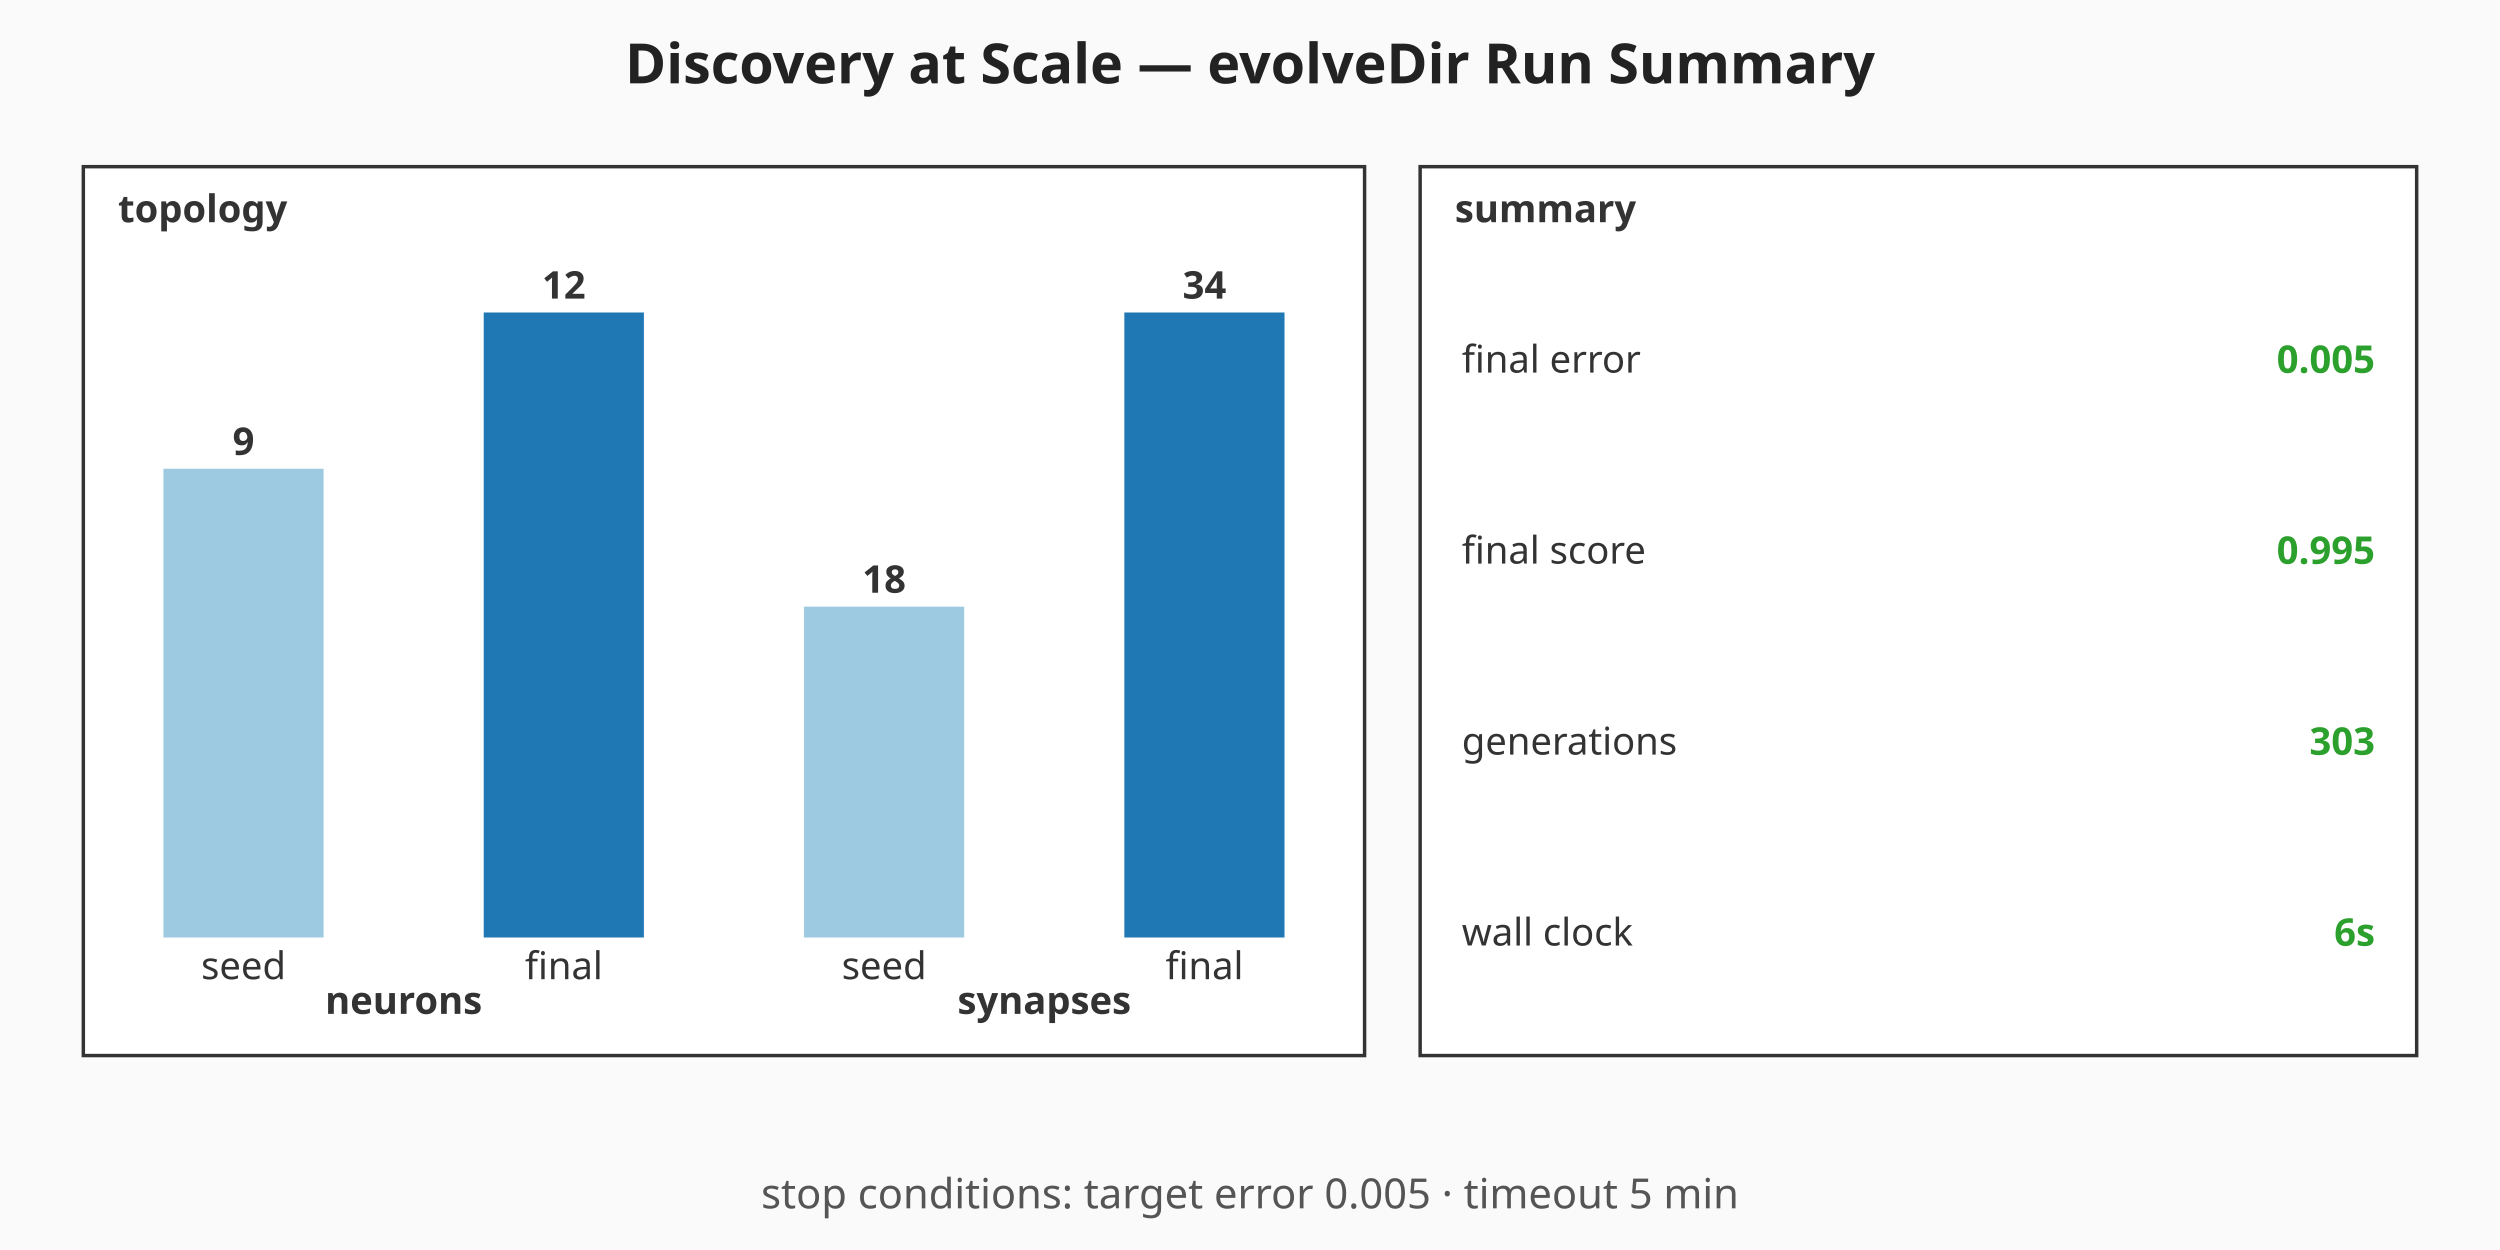
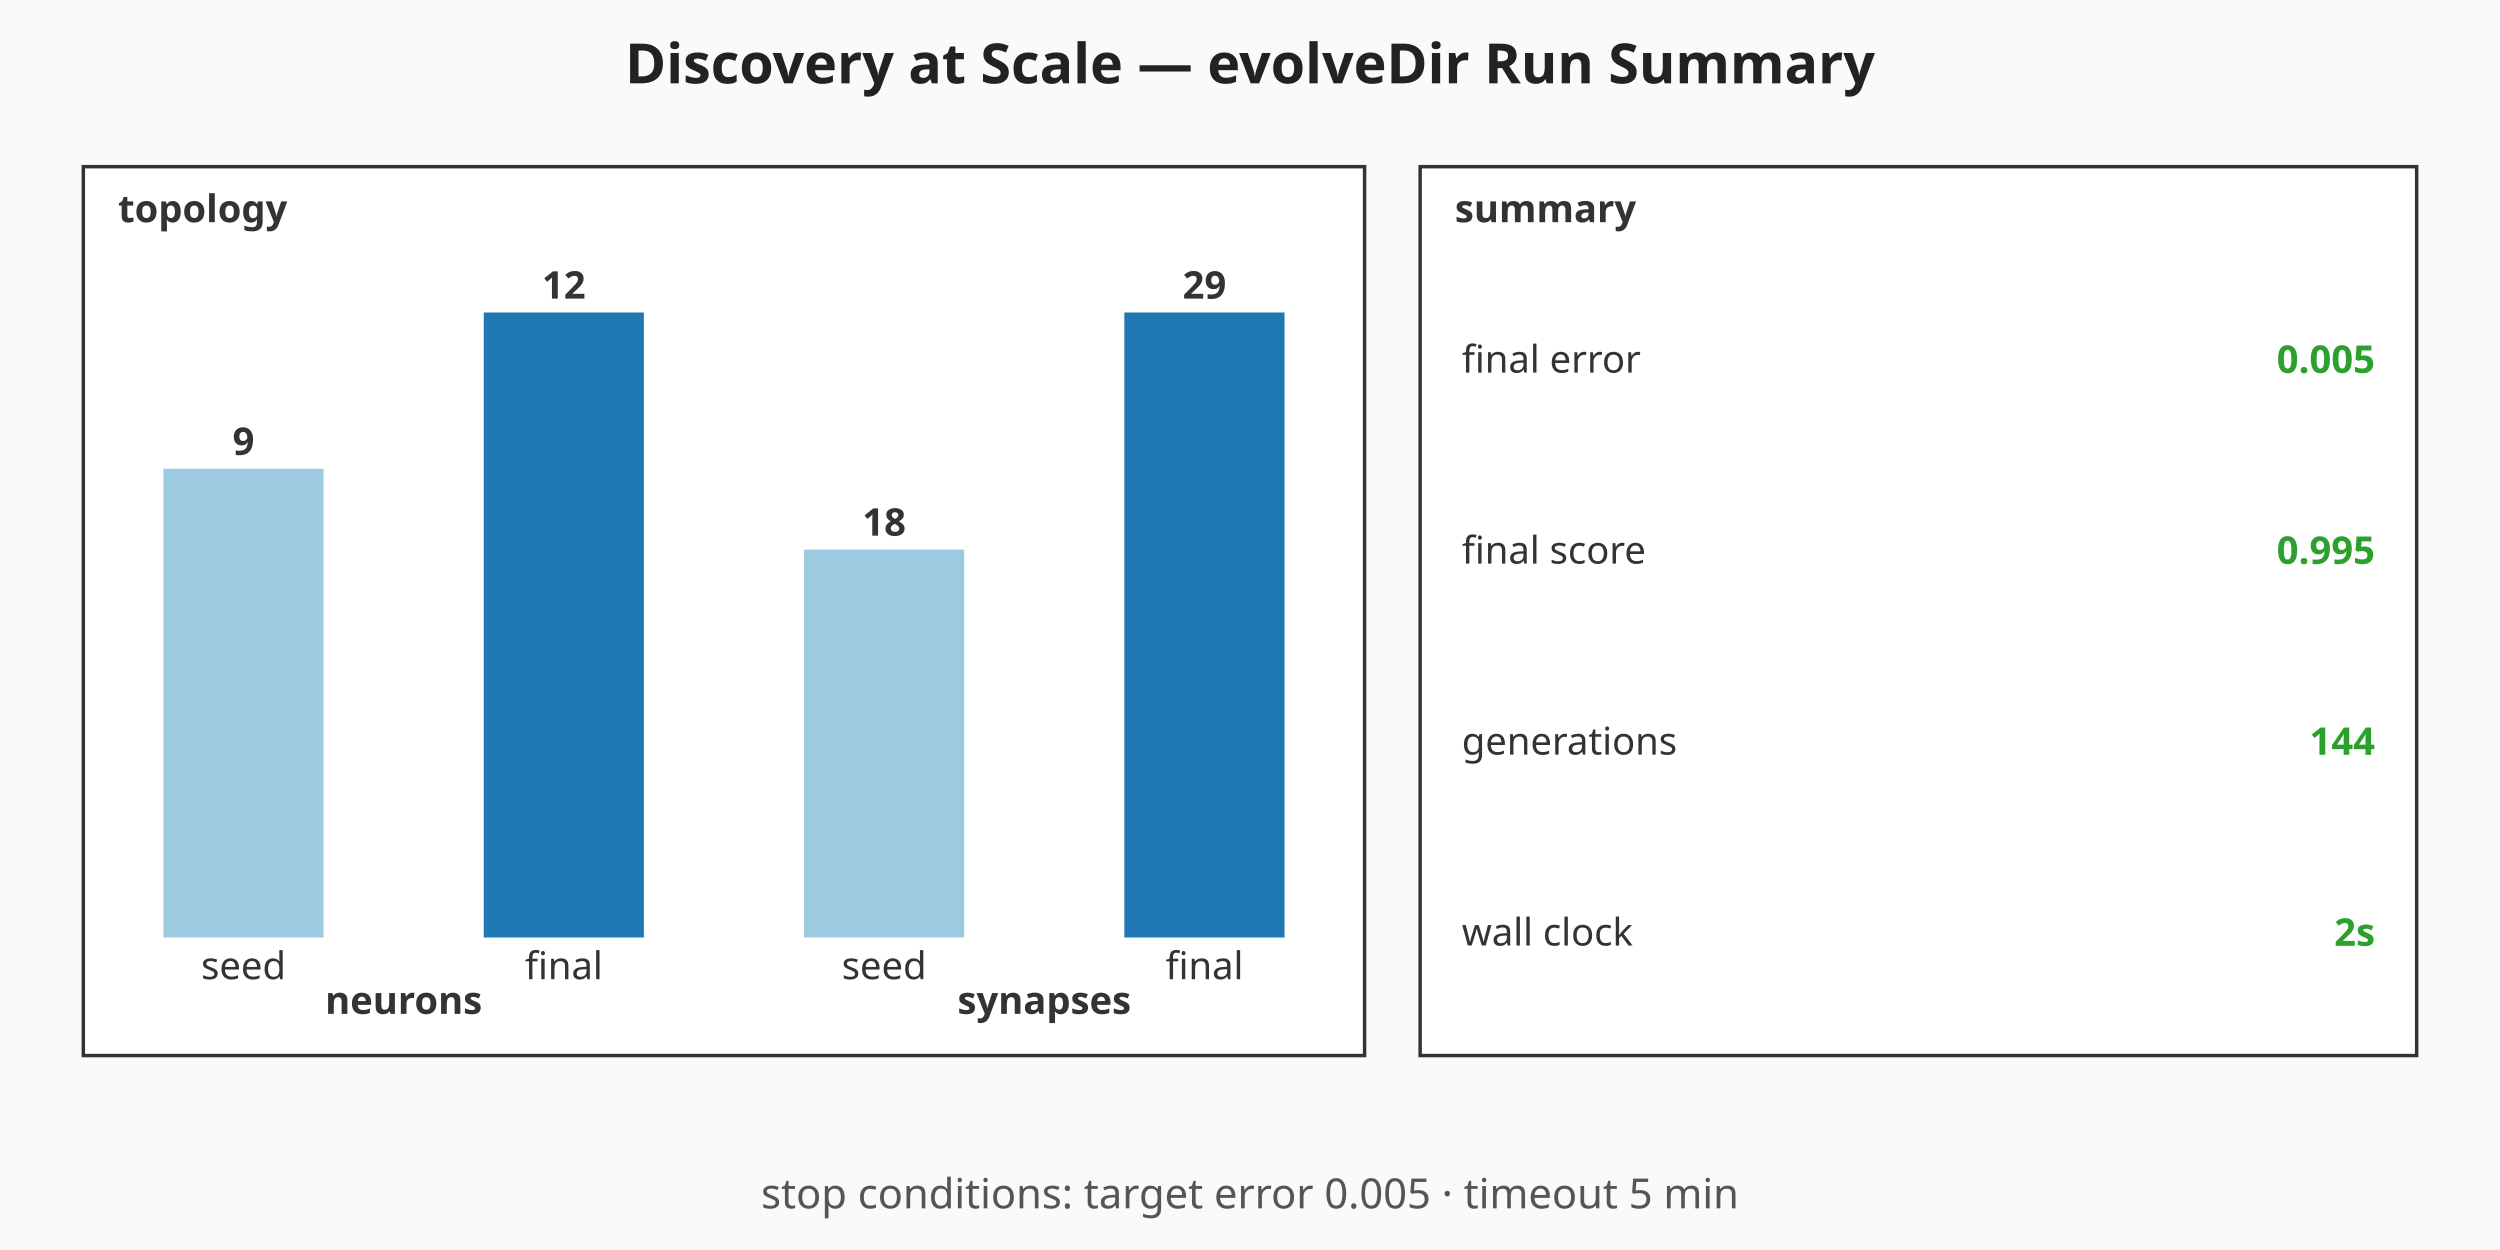
<svg xmlns="http://www.w3.org/2000/svg" viewBox="0 0 720 360" width="720" height="360" role="img" aria-label="Discovery at Scale — evolveDir Run Summary summary chart">
  <rect width="720" height="360" fill="#fafafa" />
  <text x="360" y="24" text-anchor="middle" font-family="sans-serif" font-size="16" font-weight="bold" fill="#222">Discovery at Scale — evolveDir Run Summary</text>
  <g class="topology" font-family="sans-serif" font-size="11" fill="#333">
    <rect x="24" y="48" width="369" height="256" fill="#ffffff" stroke="#333" stroke-width="1" />
    <text x="34" y="64" font-weight="bold">topology</text>
    <rect class="topo-bar topo-bar-seed-neurons" x="47.06" y="135" width="46.13" height="135" fill="#9ecae1" />
    <text x="70.13" y="131" text-anchor="middle" font-weight="bold">9</text>
    <text x="70.13" y="282" text-anchor="middle">seed</text>
    <rect class="topo-bar topo-bar-final-neurons" x="139.31" y="90" width="46.13" height="180" fill="#1f77b4" />
    <text x="162.38" y="86" text-anchor="middle" font-weight="bold">12</text>
    <text x="162.38" y="282" text-anchor="middle">final</text>
    <text x="116.25" y="292" text-anchor="middle" font-weight="bold">neurons</text>
-     <rect class="topo-bar topo-bar-seed-synapses" x="231.56" y="174.71" width="46.13" height="95.29" fill="#9ecae1" />
-     <text x="254.63" y="170.71" text-anchor="middle" font-weight="bold">18</text>
+     <rect class="topo-bar topo-bar-seed-synapses" x="231.56" y="158.28" width="46.13" height="111.72" fill="#9ecae1" />
+     <text x="254.63" y="154.28" text-anchor="middle" font-weight="bold">18</text>
    <text x="254.63" y="282" text-anchor="middle">seed</text>
    <rect class="topo-bar topo-bar-final-synapses" x="323.81" y="90" width="46.13" height="180" fill="#1f77b4" />
-     <text x="346.88" y="86" text-anchor="middle" font-weight="bold">34</text>
+     <text x="346.88" y="86" text-anchor="middle" font-weight="bold">29</text>
    <text x="346.88" y="282" text-anchor="middle">final</text>
    <text x="300.75" y="292" text-anchor="middle" font-weight="bold">synapses</text>
  </g>
  <g class="callouts" font-family="sans-serif" font-size="11" fill="#333">
    <rect x="409" y="48" width="287" height="256" fill="#ffffff" stroke="#333" stroke-width="1" />
    <text x="419" y="64" font-weight="bold">summary</text>
    <text class="callout-label" x="421" y="103.5" dominant-baseline="middle">final error</text>
    <text class="callout-value" x="684" y="103.5" text-anchor="end" dominant-baseline="middle" font-weight="bold" fill="#2ca02c">0.005</text>
    <text class="callout-label" x="421" y="158.5" dominant-baseline="middle">final score</text>
    <text class="callout-value" x="684" y="158.5" text-anchor="end" dominant-baseline="middle" font-weight="bold" fill="#2ca02c">0.995</text>
    <text class="callout-label" x="421" y="213.5" dominant-baseline="middle">generations</text>
-     <text class="callout-value" x="684" y="213.5" text-anchor="end" dominant-baseline="middle" font-weight="bold" fill="#2ca02c">303</text>
+     <text class="callout-value" x="684" y="213.5" text-anchor="end" dominant-baseline="middle" font-weight="bold" fill="#2ca02c">144</text>
    <text class="callout-label" x="421" y="268.5" dominant-baseline="middle">wall clock</text>
-     <text class="callout-value" x="684" y="268.5" text-anchor="end" dominant-baseline="middle" font-weight="bold" fill="#2ca02c">6s</text>
+     <text class="callout-value" x="684" y="268.5" text-anchor="end" dominant-baseline="middle" font-weight="bold" fill="#2ca02c">2s</text>
  </g>
  <g class="caption" font-family="sans-serif" font-size="12" fill="#555">
    <text x="360" y="348" text-anchor="middle">stop conditions: target error 0.005 · timeout 5 min</text>
  </g>
</svg>
